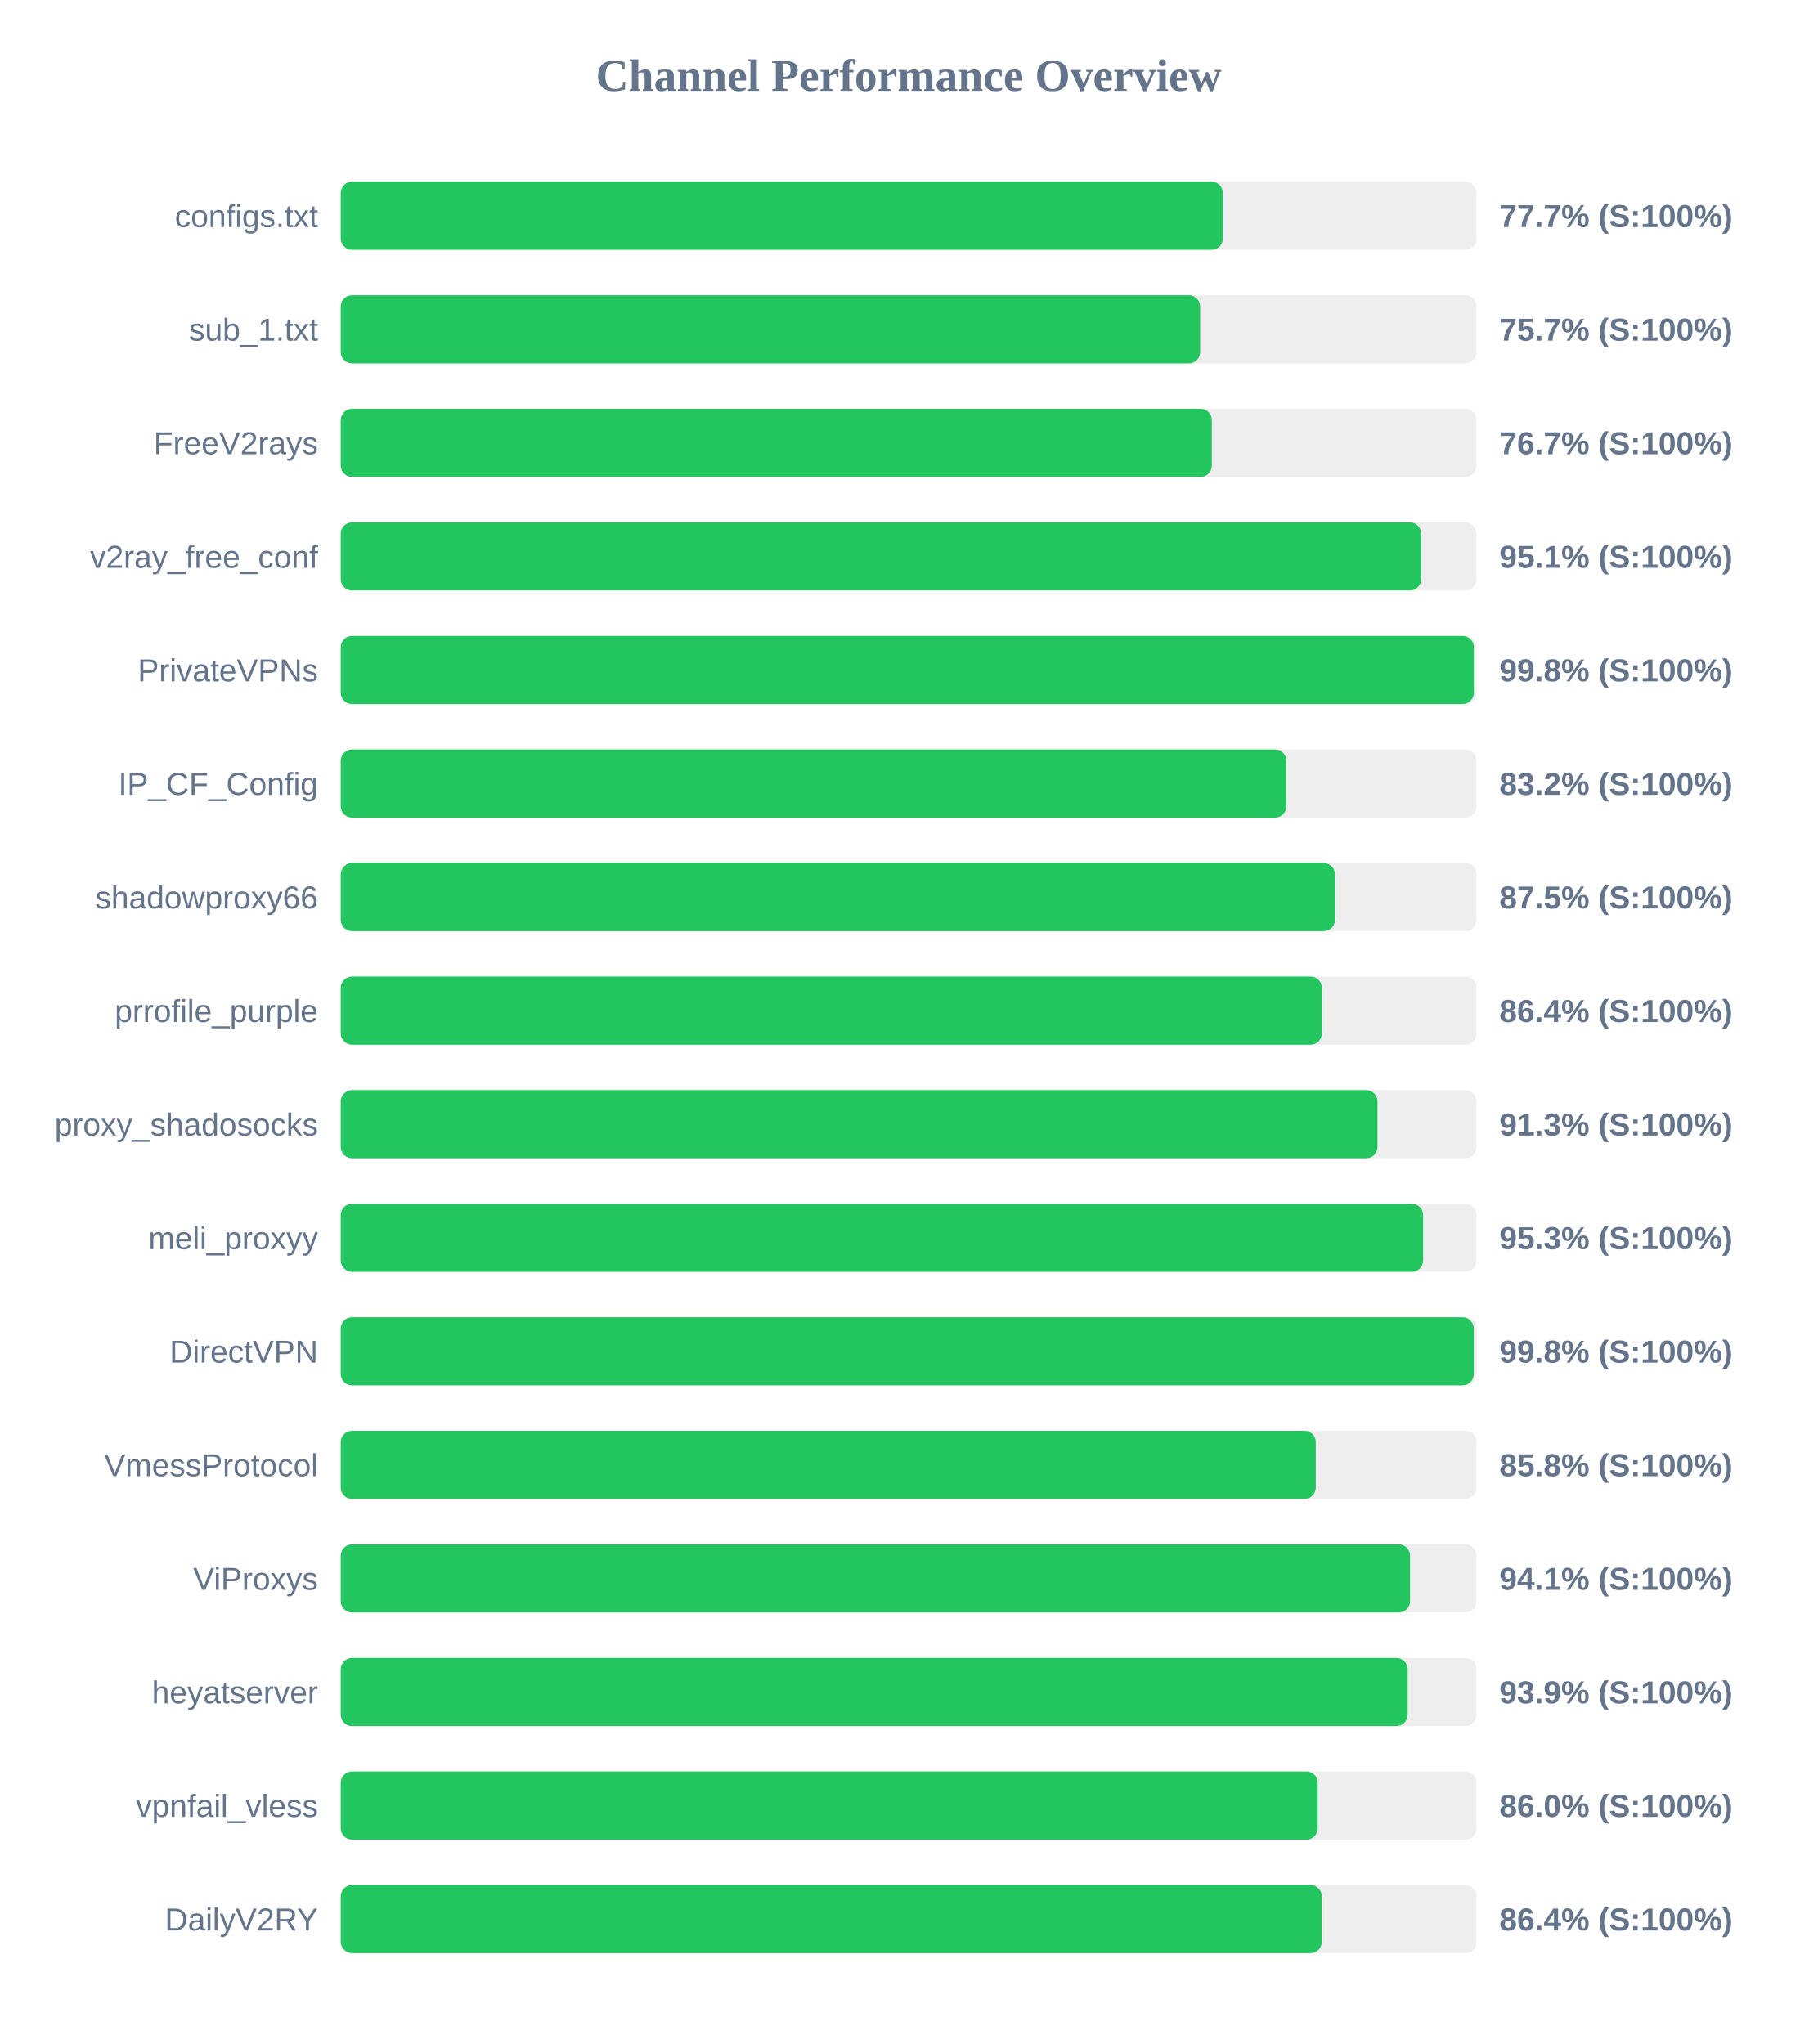
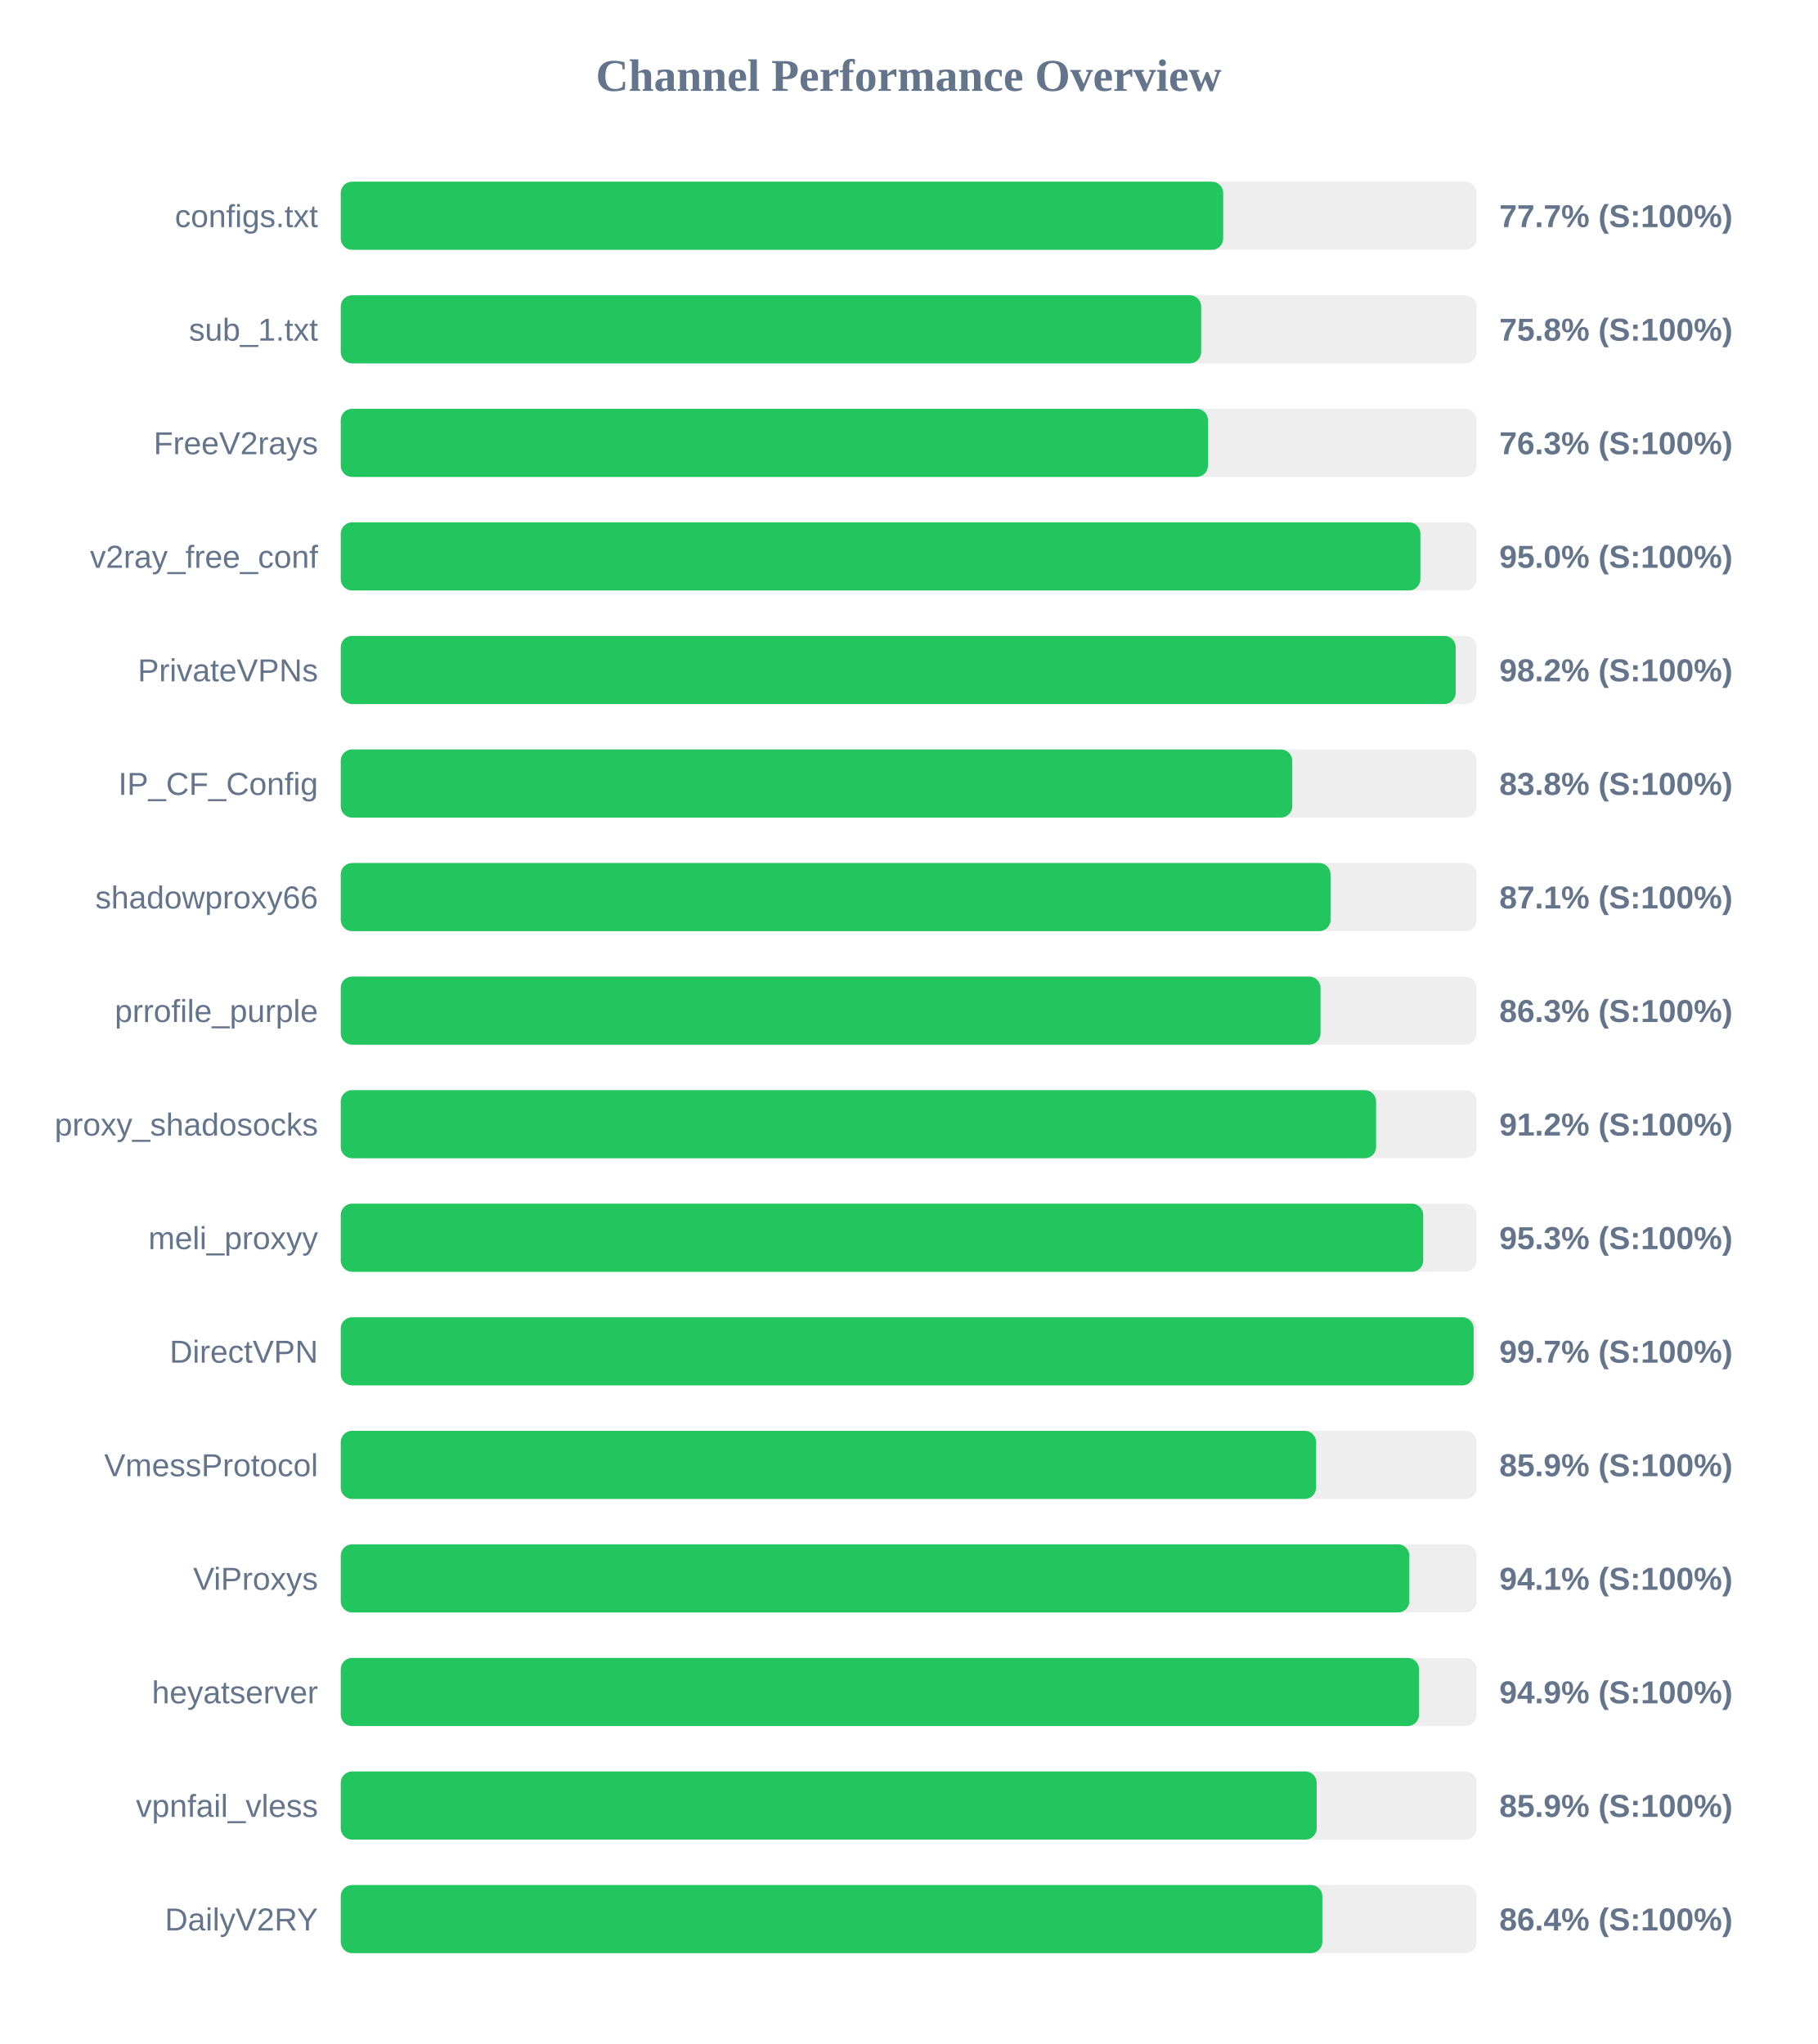
<svg xmlns="http://www.w3.org/2000/svg" width="800" height="900" version="1.1">
  <style>
        .row { font: 14px Arial; fill: #64748b; }
        .score { font: bold 14px Arial; fill: #64748b; }
    </style>
  <text x="400" y="40" text-anchor="middle" font-size="20px" font-weight="bold" fill="#64748b">Channel Performance Overview</text>
  <rect x="150" y="80" width="500" height="30" fill="#eee" rx="5" />
-   <rect x="150" y="80" width="388.3" height="30" fill="#22c55e" rx="5" />
+   <rect x="150" y="80" width="388.45" height="30" fill="#22c55e" rx="5" />
  <text x="140" y="100" text-anchor="end" class="row">configs.txt</text>
  <text x="660" y="100" text-anchor="start" class="score">77.7% (S:100%)</text>
  <rect x="150" y="130" width="500" height="30" fill="#eee" rx="5" />
-   <rect x="150" y="130" width="378.3" height="30" fill="#22c55e" rx="5" />
+   <rect x="150" y="130" width="378.75" height="30" fill="#22c55e" rx="5" />
  <text x="140" y="150" text-anchor="end" class="row">sub_1.txt</text>
-   <text x="660" y="150" text-anchor="start" class="score">75.7% (S:100%)</text>
+   <text x="660" y="150" text-anchor="start" class="score">75.8% (S:100%)</text>
  <rect x="150" y="180" width="500" height="30" fill="#eee" rx="5" />
-   <rect x="150" y="180" width="383.45" height="30" fill="#22c55e" rx="5" />
+   <rect x="150" y="180" width="381.75" height="30" fill="#22c55e" rx="5" />
  <text x="140" y="200" text-anchor="end" class="row">FreeV2rays</text>
-   <text x="660" y="200" text-anchor="start" class="score">76.7% (S:100%)</text>
+   <text x="660" y="200" text-anchor="start" class="score">76.3% (S:100%)</text>
  <rect x="150" y="230" width="500" height="30" fill="#eee" rx="5" />
-   <rect x="150" y="230" width="475.6" height="30" fill="#22c55e" rx="5" />
+   <rect x="150" y="230" width="475.25" height="30" fill="#22c55e" rx="5" />
  <text x="140" y="250" text-anchor="end" class="row">v2ray_free_conf</text>
-   <text x="660" y="250" text-anchor="start" class="score">95.1% (S:100%)</text>
+   <text x="660" y="250" text-anchor="start" class="score">95.0% (S:100%)</text>
  <rect x="150" y="280" width="500" height="30" fill="#eee" rx="5" />
-   <rect x="150" y="280" width="498.8" height="30" fill="#22c55e" rx="5" />
+   <rect x="150" y="280" width="490.8" height="30" fill="#22c55e" rx="5" />
  <text x="140" y="300" text-anchor="end" class="row">PrivateVPNs</text>
-   <text x="660" y="300" text-anchor="start" class="score">99.8% (S:100%)</text>
+   <text x="660" y="300" text-anchor="start" class="score">98.2% (S:100%)</text>
  <rect x="150" y="330" width="500" height="30" fill="#eee" rx="5" />
-   <rect x="150" y="330" width="416.25" height="30" fill="#22c55e" rx="5" />
+   <rect x="150" y="330" width="418.85" height="30" fill="#22c55e" rx="5" />
  <text x="140" y="350" text-anchor="end" class="row">IP_CF_Config</text>
-   <text x="660" y="350" text-anchor="start" class="score">83.2% (S:100%)</text>
+   <text x="660" y="350" text-anchor="start" class="score">83.8% (S:100%)</text>
  <rect x="150" y="380" width="500" height="30" fill="#eee" rx="5" />
-   <rect x="150" y="380" width="437.65" height="30" fill="#22c55e" rx="5" />
+   <rect x="150" y="380" width="435.7" height="30" fill="#22c55e" rx="5" />
  <text x="140" y="400" text-anchor="end" class="row">shadowproxy66</text>
-   <text x="660" y="400" text-anchor="start" class="score">87.5% (S:100%)</text>
+   <text x="660" y="400" text-anchor="start" class="score">87.1% (S:100%)</text>
  <rect x="150" y="430" width="500" height="30" fill="#eee" rx="5" />
-   <rect x="150" y="430" width="431.9" height="30" fill="#22c55e" rx="5" />
+   <rect x="150" y="430" width="431.3" height="30" fill="#22c55e" rx="5" />
  <text x="140" y="450" text-anchor="end" class="row">prrofile_purple</text>
-   <text x="660" y="450" text-anchor="start" class="score">86.4% (S:100%)</text>
+   <text x="660" y="450" text-anchor="start" class="score">86.3% (S:100%)</text>
  <rect x="150" y="480" width="500" height="30" fill="#eee" rx="5" />
-   <rect x="150" y="480" width="456.35" height="30" fill="#22c55e" rx="5" />
+   <rect x="150" y="480" width="455.75" height="30" fill="#22c55e" rx="5" />
  <text x="140" y="500" text-anchor="end" class="row">proxy_shadosocks</text>
-   <text x="660" y="500" text-anchor="start" class="score">91.3% (S:100%)</text>
+   <text x="660" y="500" text-anchor="start" class="score">91.2% (S:100%)</text>
  <rect x="150" y="530" width="500" height="30" fill="#eee" rx="5" />
-   <rect x="150" y="530" width="476.45" height="30" fill="#22c55e" rx="5" />
+   <rect x="150" y="530" width="476.5" height="30" fill="#22c55e" rx="5" />
  <text x="140" y="550" text-anchor="end" class="row">meli_proxyy</text>
  <text x="660" y="550" text-anchor="start" class="score">95.3% (S:100%)</text>
  <rect x="150" y="580" width="500" height="30" fill="#eee" rx="5" />
-   <rect x="150" y="580" width="498.75" height="30" fill="#22c55e" rx="5" />
+   <rect x="150" y="580" width="498.7" height="30" fill="#22c55e" rx="5" />
  <text x="140" y="600" text-anchor="end" class="row">DirectVPN</text>
-   <text x="660" y="600" text-anchor="start" class="score">99.8% (S:100%)</text>
+   <text x="660" y="600" text-anchor="start" class="score">99.7% (S:100%)</text>
  <rect x="150" y="630" width="500" height="30" fill="#eee" rx="5" />
-   <rect x="150" y="630" width="429.2" height="30" fill="#22c55e" rx="5" />
+   <rect x="150" y="630" width="429.35" height="30" fill="#22c55e" rx="5" />
  <text x="140" y="650" text-anchor="end" class="row">VmessProtocol</text>
-   <text x="660" y="650" text-anchor="start" class="score">85.8% (S:100%)</text>
+   <text x="660" y="650" text-anchor="start" class="score">85.9% (S:100%)</text>
  <rect x="150" y="680" width="500" height="30" fill="#eee" rx="5" />
-   <rect x="150" y="680" width="470.7" height="30" fill="#22c55e" rx="5" />
+   <rect x="150" y="680" width="470.4" height="30" fill="#22c55e" rx="5" />
  <text x="140" y="700" text-anchor="end" class="row">ViProxys</text>
  <text x="660" y="700" text-anchor="start" class="score">94.1% (S:100%)</text>
  <rect x="150" y="730" width="500" height="30" fill="#eee" rx="5" />
-   <rect x="150" y="730" width="469.65" height="30" fill="#22c55e" rx="5" />
+   <rect x="150" y="730" width="474.65" height="30" fill="#22c55e" rx="5" />
  <text x="140" y="750" text-anchor="end" class="row">heyatserver</text>
-   <text x="660" y="750" text-anchor="start" class="score">93.9% (S:100%)</text>
+   <text x="660" y="750" text-anchor="start" class="score">94.9% (S:100%)</text>
  <rect x="150" y="780" width="500" height="30" fill="#eee" rx="5" />
-   <rect x="150" y="780" width="430.05" height="30" fill="#22c55e" rx="5" />
+   <rect x="150" y="780" width="429.6" height="30" fill="#22c55e" rx="5" />
  <text x="140" y="800" text-anchor="end" class="row">vpnfail_vless</text>
-   <text x="660" y="800" text-anchor="start" class="score">86.0% (S:100%)</text>
+   <text x="660" y="800" text-anchor="start" class="score">85.9% (S:100%)</text>
  <rect x="150" y="830" width="500" height="30" fill="#eee" rx="5" />
-   <rect x="150" y="830" width="431.85" height="30" fill="#22c55e" rx="5" />
+   <rect x="150" y="830" width="432.1" height="30" fill="#22c55e" rx="5" />
  <text x="140" y="850" text-anchor="end" class="row">DailyV2RY</text>
  <text x="660" y="850" text-anchor="start" class="score">86.4% (S:100%)</text>
</svg>
